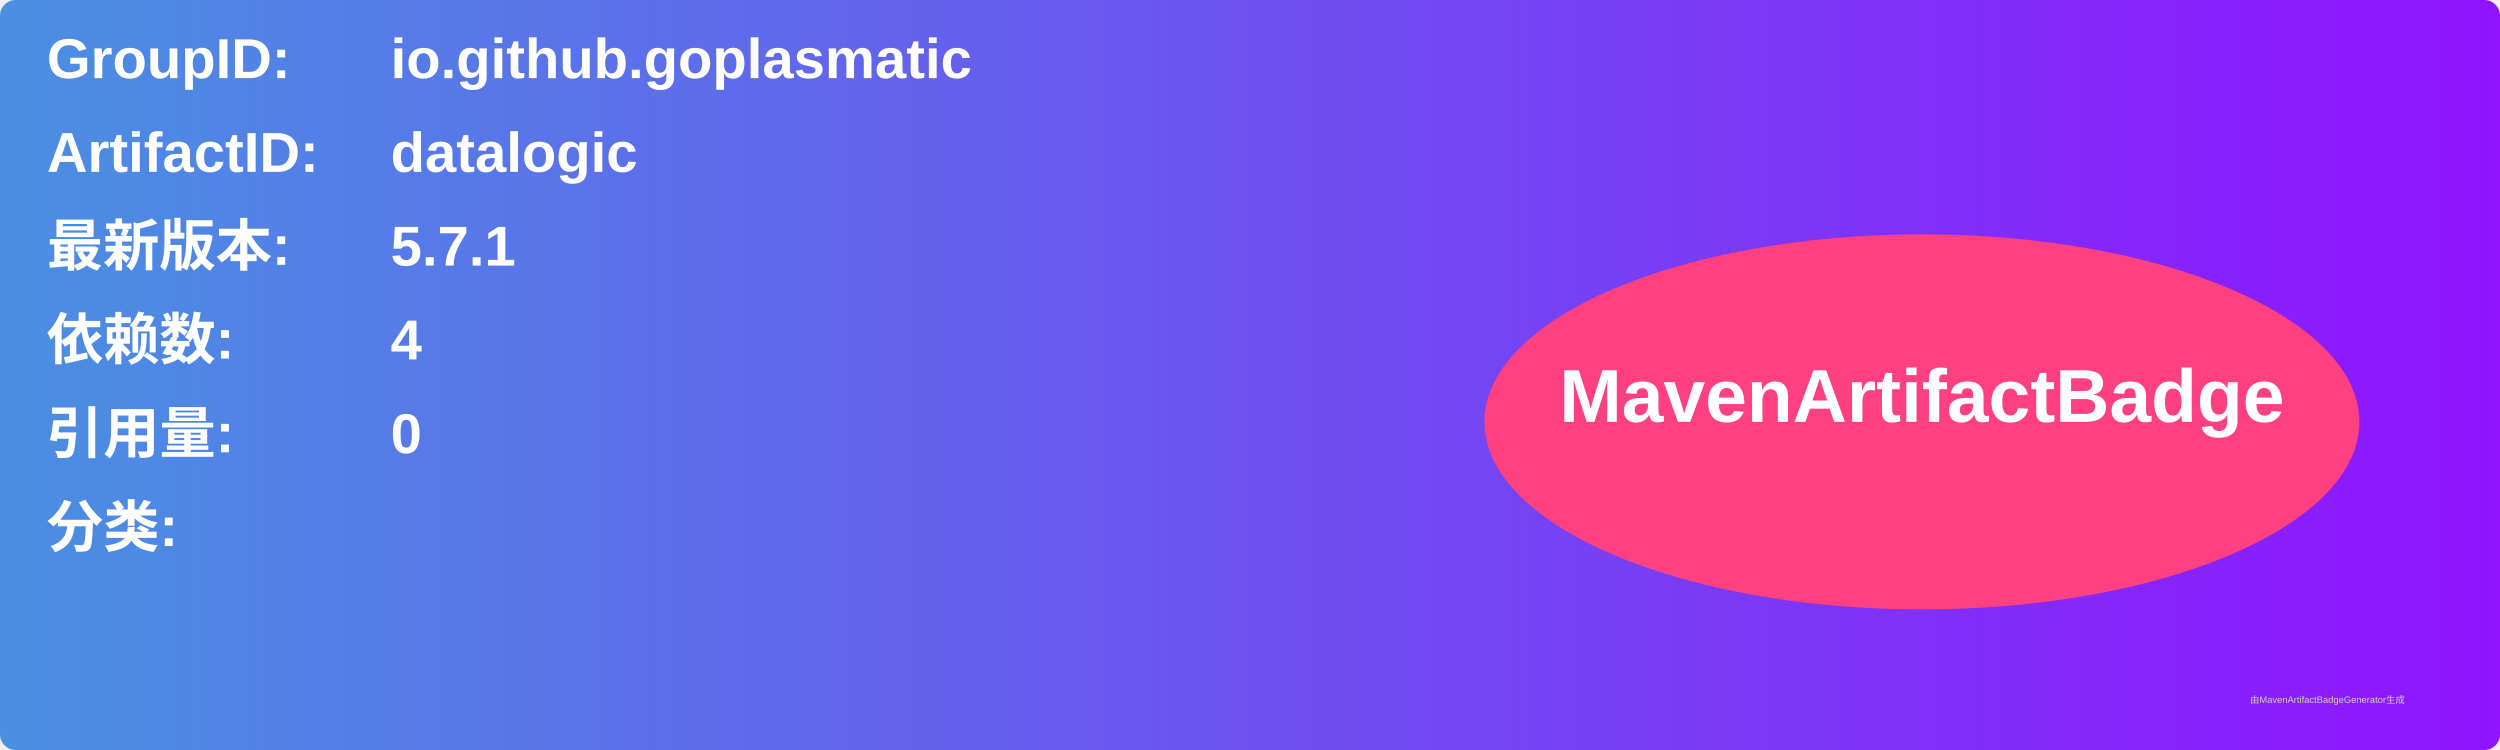
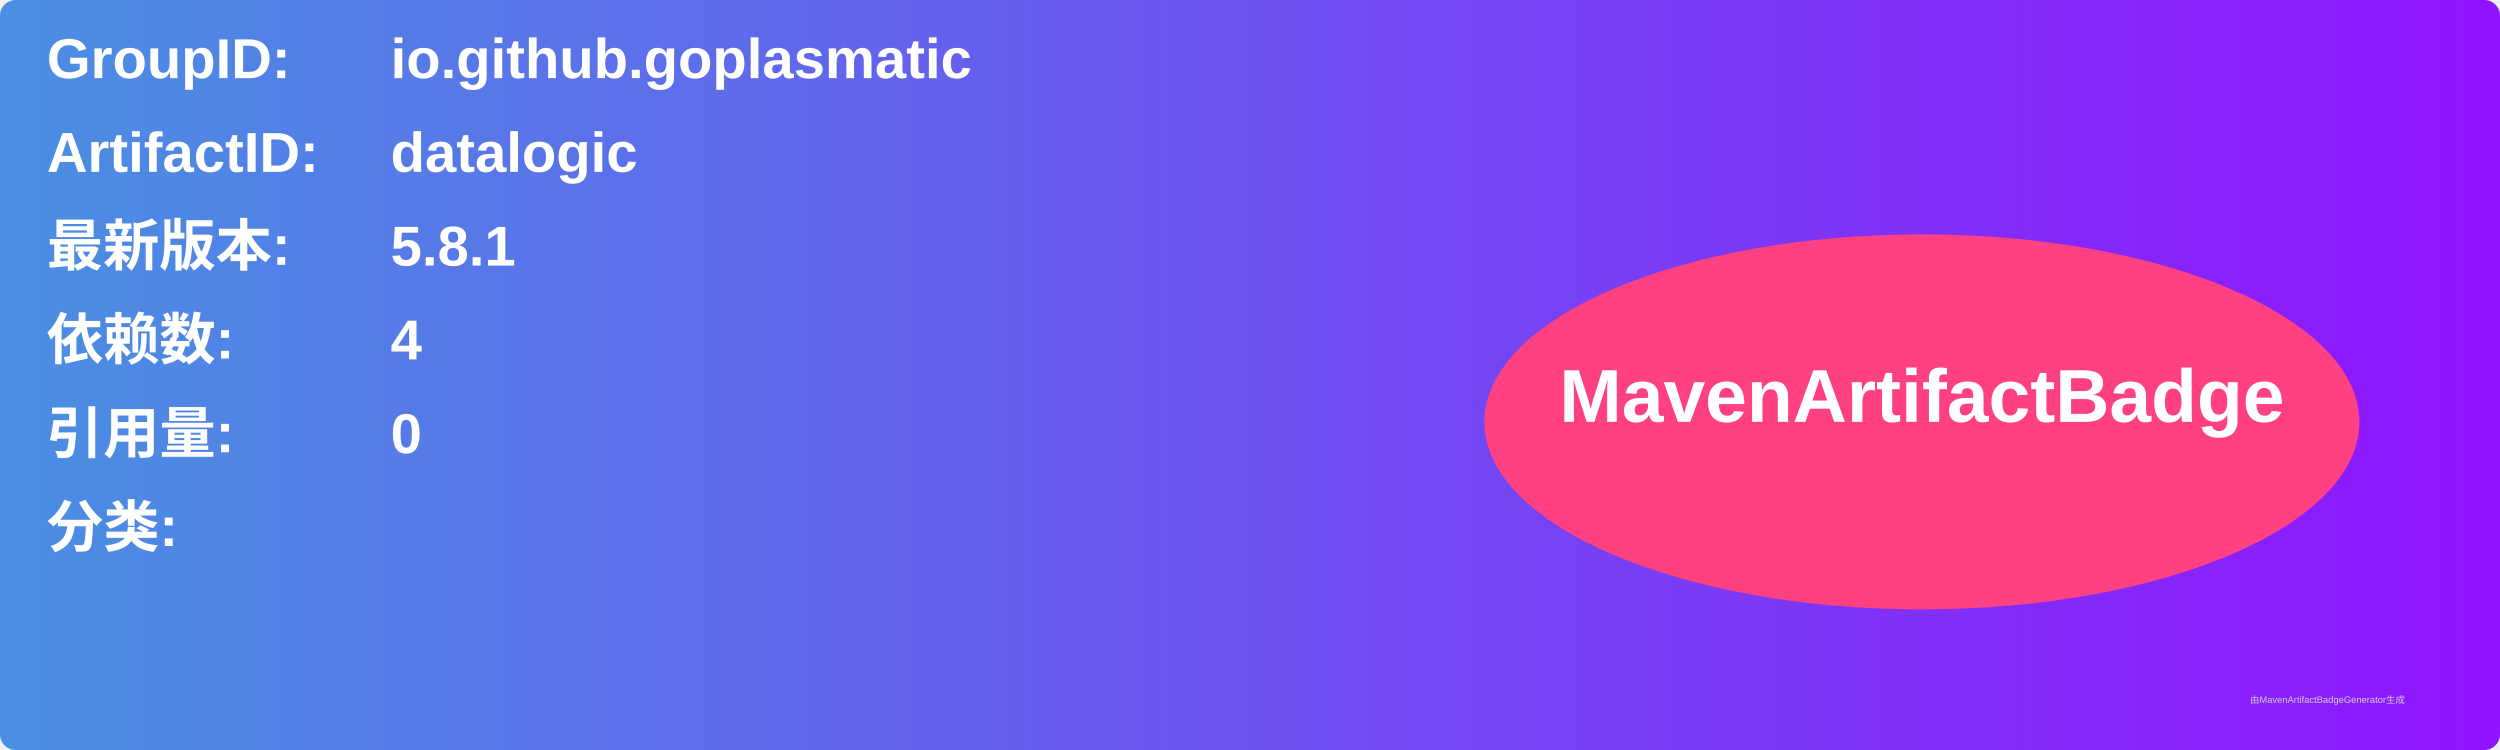
<svg xmlns="http://www.w3.org/2000/svg" width="800" height="240" viewBox="0 0 800 240">
  <linearGradient id="grad" x1="0%" y1="0%" x2="100%" y2="0%">
    <stop offset="0%" stop-color="#4a90e2" />
    <stop offset="100%" stop-color="#9013fe" />
  </linearGradient>
  <rect width="100%" height="100%" rx="5" ry="5" fill="url(#grad)" />
  <g transform="translate(15, 15)">
    <text x="0" y="10" font-family="Arial" font-size="18" fill="white" font-weight="bold" width="260">GroupID:</text>
    <text x="110" y="10" font-family="Arial" font-size="18" fill="white" font-weight="bold" width="460">io.github.goplasmatic</text>
    <text x="0" y="40" font-family="Arial" font-size="18" fill="white" font-weight="bold" width="260">ArtifactID:</text>
    <text x="110" y="40" font-family="Arial" font-size="18" fill="white" font-weight="bold" width="460">datalogic</text>
    <text x="0" y="70" font-family="Arial" font-size="18" fill="white" font-weight="bold">最新版本:</text>
    <text x="110" y="70" font-family="Arial" font-size="18" fill="white" font-weight="bold">
-       <tspan font-weight="bold">5.7.1</tspan>
+       <tspan font-weight="bold">5.8.1</tspan>
    </text>
    <text x="0" y="100" font-family="Arial" font-size="18" fill="white" font-weight="bold">依赖数: </text>
    <text x="110" y="100" font-family="Arial" font-size="18" fill="white">
      <tspan font-weight="bold">4</tspan>
    </text>
    <text x="0" y="130" font-family="Arial" font-size="18" fill="white" font-weight="bold">引用量: </text>
    <text x="110" y="130" font-family="Arial" font-size="18" fill="white">
      <tspan font-weight="bold">0</tspan>
    </text>
    <text x="0" y="160" font-family="Arial" font-size="18" fill="white" font-weight="bold">分类:</text>
    <text x="10" y="190" font-family="Arial" font-size="10" fill="white">
      <tspan font-weight="bold" />
    </text>
    <ellipse cx="600" cy="120" rx="140" ry="60" fill="#ff4081" />
    <text x="600" y="120" text-anchor="middle" font-family="Arial" font-size="24" fill="white" font-weight="bold">MavenArtifactBadge</text>
  </g>
  <text x="720" y="225" font-family="Arial" font-size="3" fill="#d0d0d0">由MavenArtifactBadgeGenerator生成</text>
</svg>
